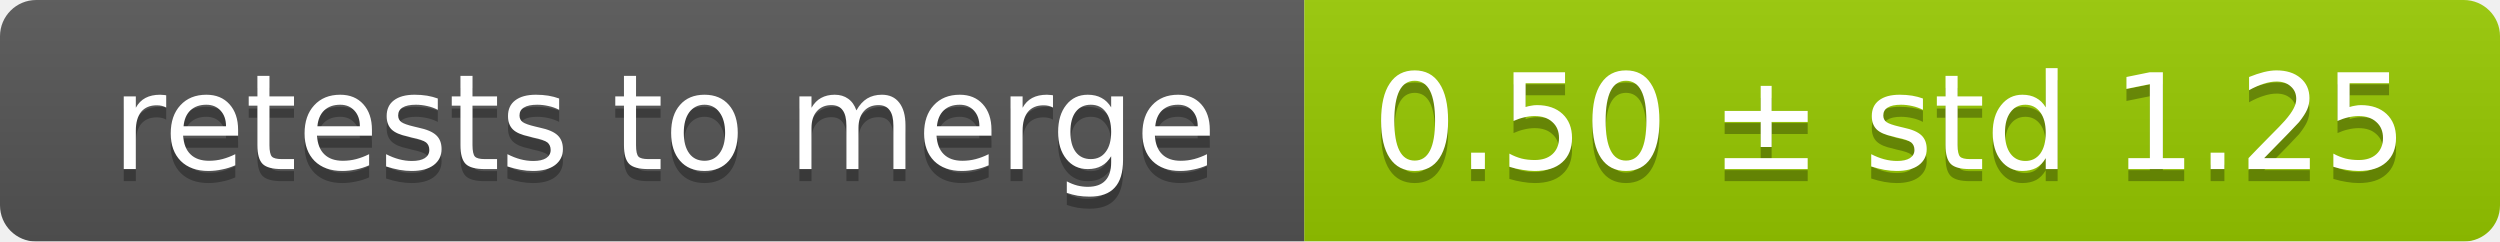
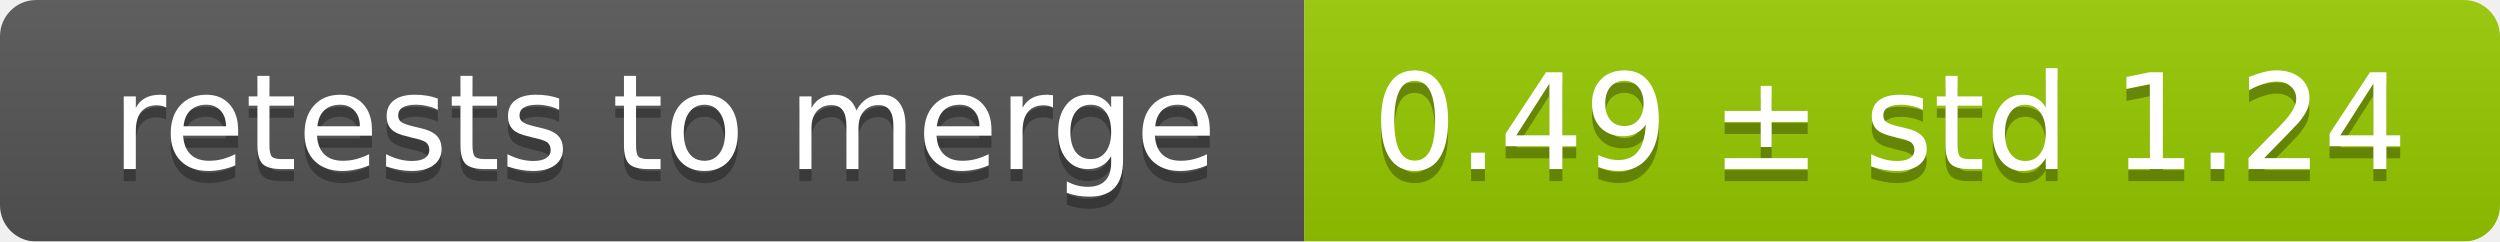
<svg xmlns="http://www.w3.org/2000/svg" width="207" height="20">
  <linearGradient id="smooth" x2="0" y2="100%">
    <stop offset="0" stop-color="#bbb" stop-opacity=".1" />
    <stop offset="1" stop-opacity=".1" />
  </linearGradient>
  <mask id="round">
    <rect width="207" height="20" rx="3" fill="#fff" />
  </mask>
  <g mask="url(#round)">
    <rect width="108" height="20" fill="#555" />
    <rect x="108" width="99" height="20" fill="#97ca00" />
    <rect width="207" height="20" fill="url(#smooth)" />
  </g>
  <g fill="#fff" text-anchor="middle" font-family="DejaVu Sans,Verdana,Geneva,sans-serif" font-size="11">
    <text x="55" y="15" fill="#010101" fill-opacity=".3">retests to merge</text>
    <text x="55" y="14">retests to merge</text>
-     <text x="156.5" y="15" fill="#010101" fill-opacity=".3">0.50 ± std 1.25</text>
-     <text x="156.5" y="14">0.50 ± std 1.25</text>
+     <text x="156.5" y="15" fill="#010101" fill-opacity=".3">0.49 ± std 1.24</text>
+     <text x="156.5" y="14">0.49 ± std 1.24</text>
  </g>
</svg>
